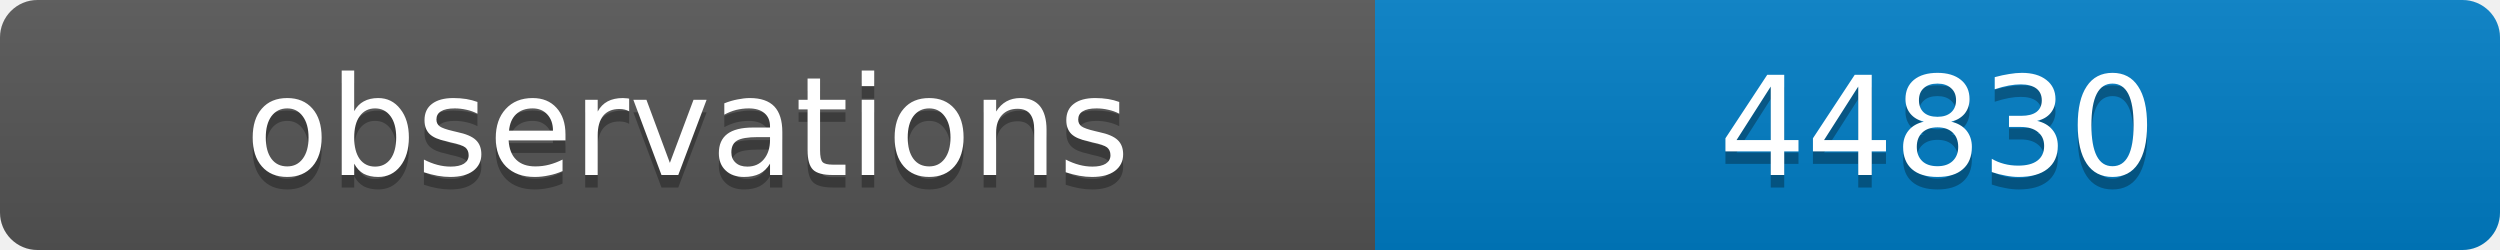
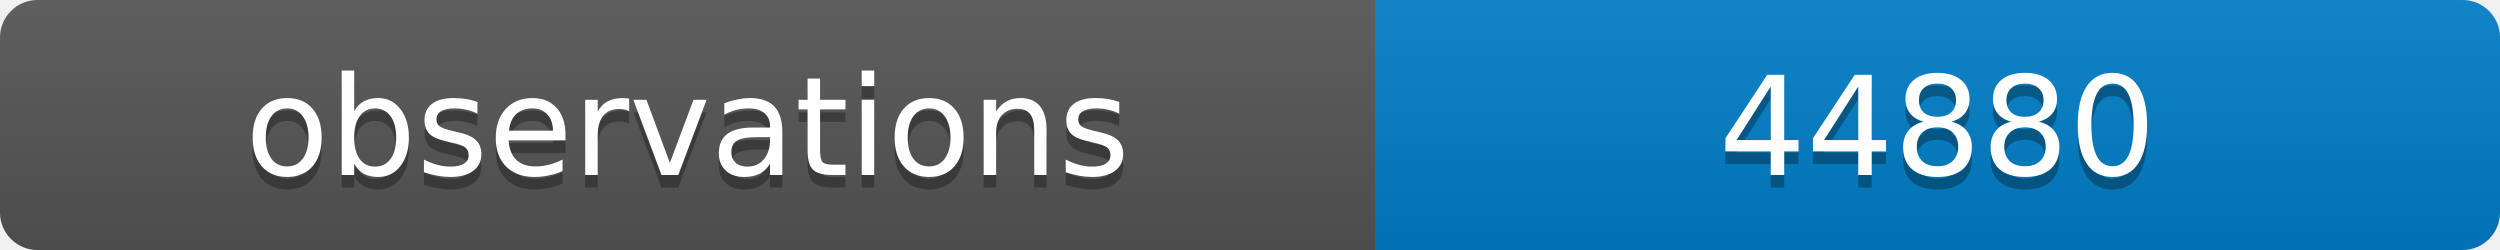
<svg xmlns="http://www.w3.org/2000/svg" width="200" height="20">
  <linearGradient id="b" x2="0" y2="100%">
    <stop offset="0" stop-color="#bbb" stop-opacity=".1" />
    <stop offset="1" stop-opacity=".1" />
  </linearGradient>
  <clipPath id="a">
    <rect width="200" height="20" rx="3" fill="#fff" />
  </clipPath>
  <g clip-path="url(#a)">
    <path fill="#555" d="M0 0h110v20H0z" />
    <path fill="#007ec6" d="M110 0h90v20H110z" />
    <path fill="url(#b)" d="M0 0h200v20H0z" />
  </g>
  <g fill="#fff" text-anchor="middle" font-family="DejaVu Sans,Verdana,Geneva,sans-serif" font-size="11">
    <text x="55" y="15" fill="#010101" fill-opacity=".3">observations</text>
    <text x="55" y="14">observations</text>
-     <text x="155" y="15" fill="#010101" fill-opacity=".3">44830</text>
-     <text x="155" y="14">44830</text>
+     <text x="155" y="15" fill="#010101" fill-opacity=".3">44880</text>
+     <text x="155" y="14">44880</text>
  </g>
</svg>
